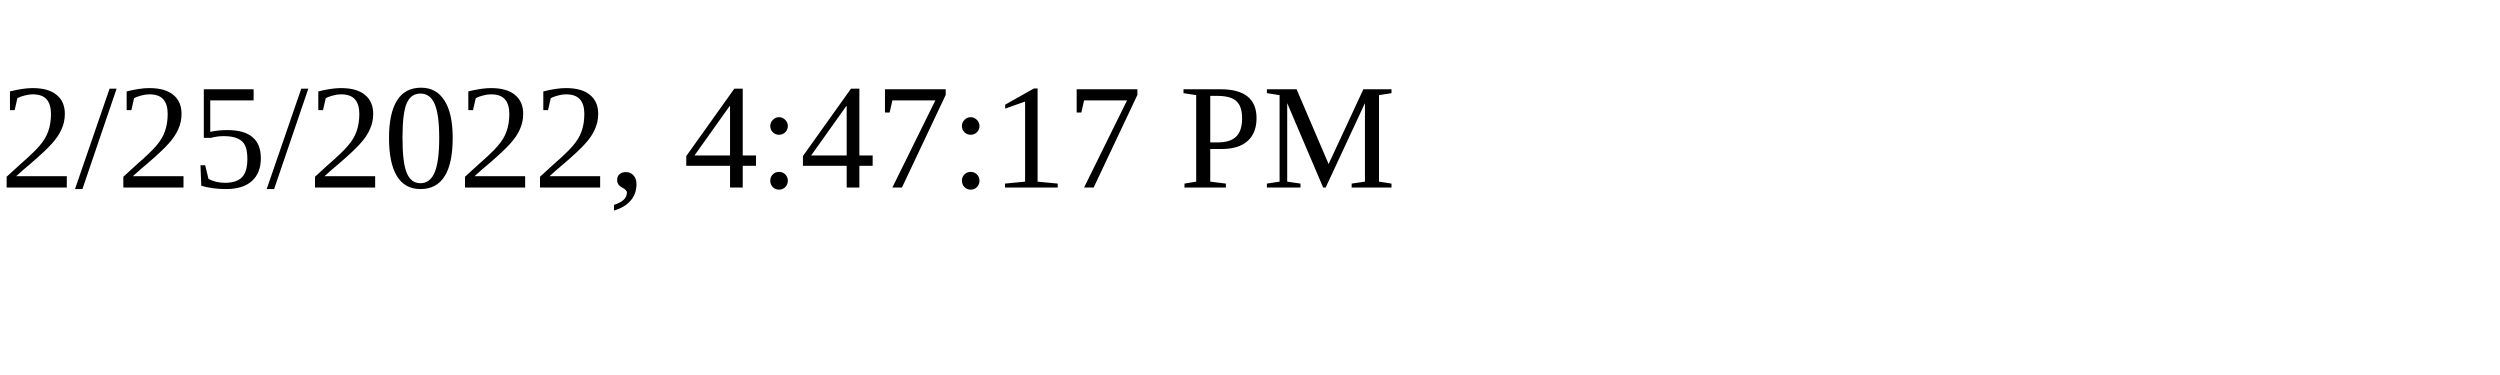
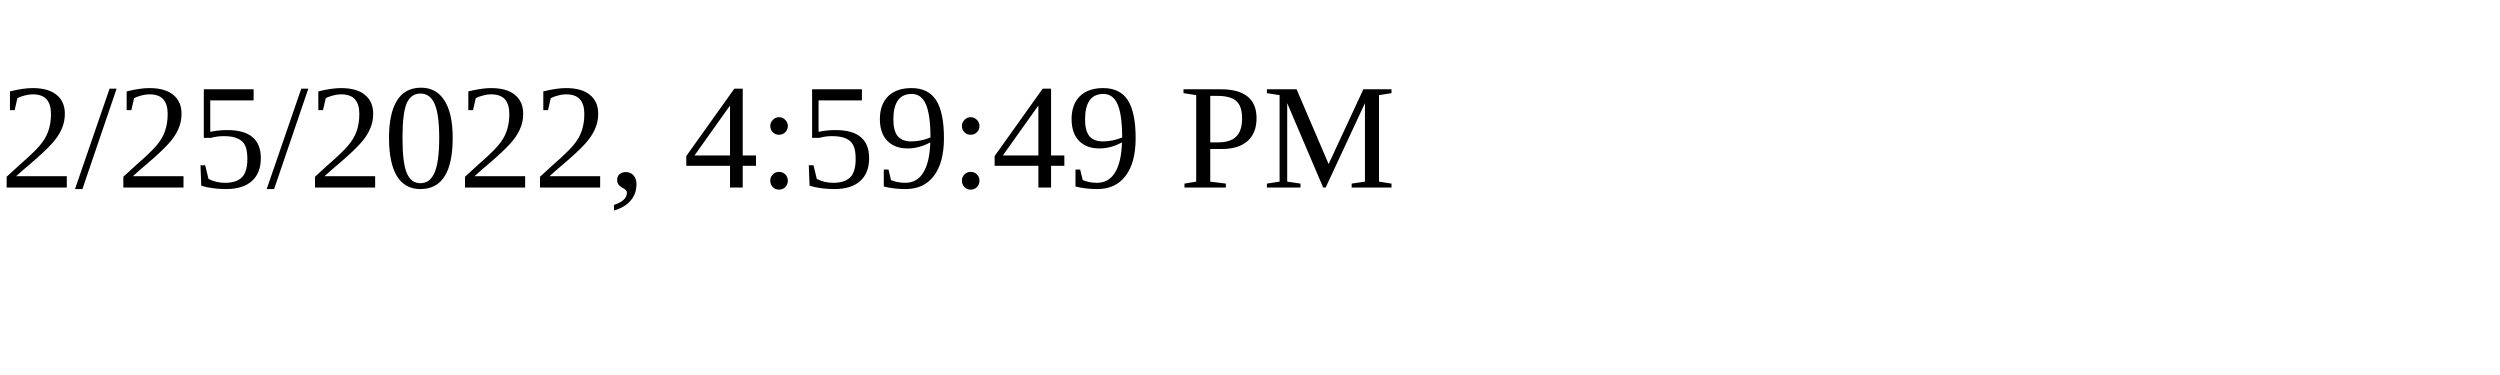
<svg xmlns="http://www.w3.org/2000/svg" height="30" width="200">
-   <text x="0" y="15">2/25/2022, 4:47:17 PM</text>
+   <text x="0" y="15">2/25/2022, 4:59:49 PM</text>
</svg>
